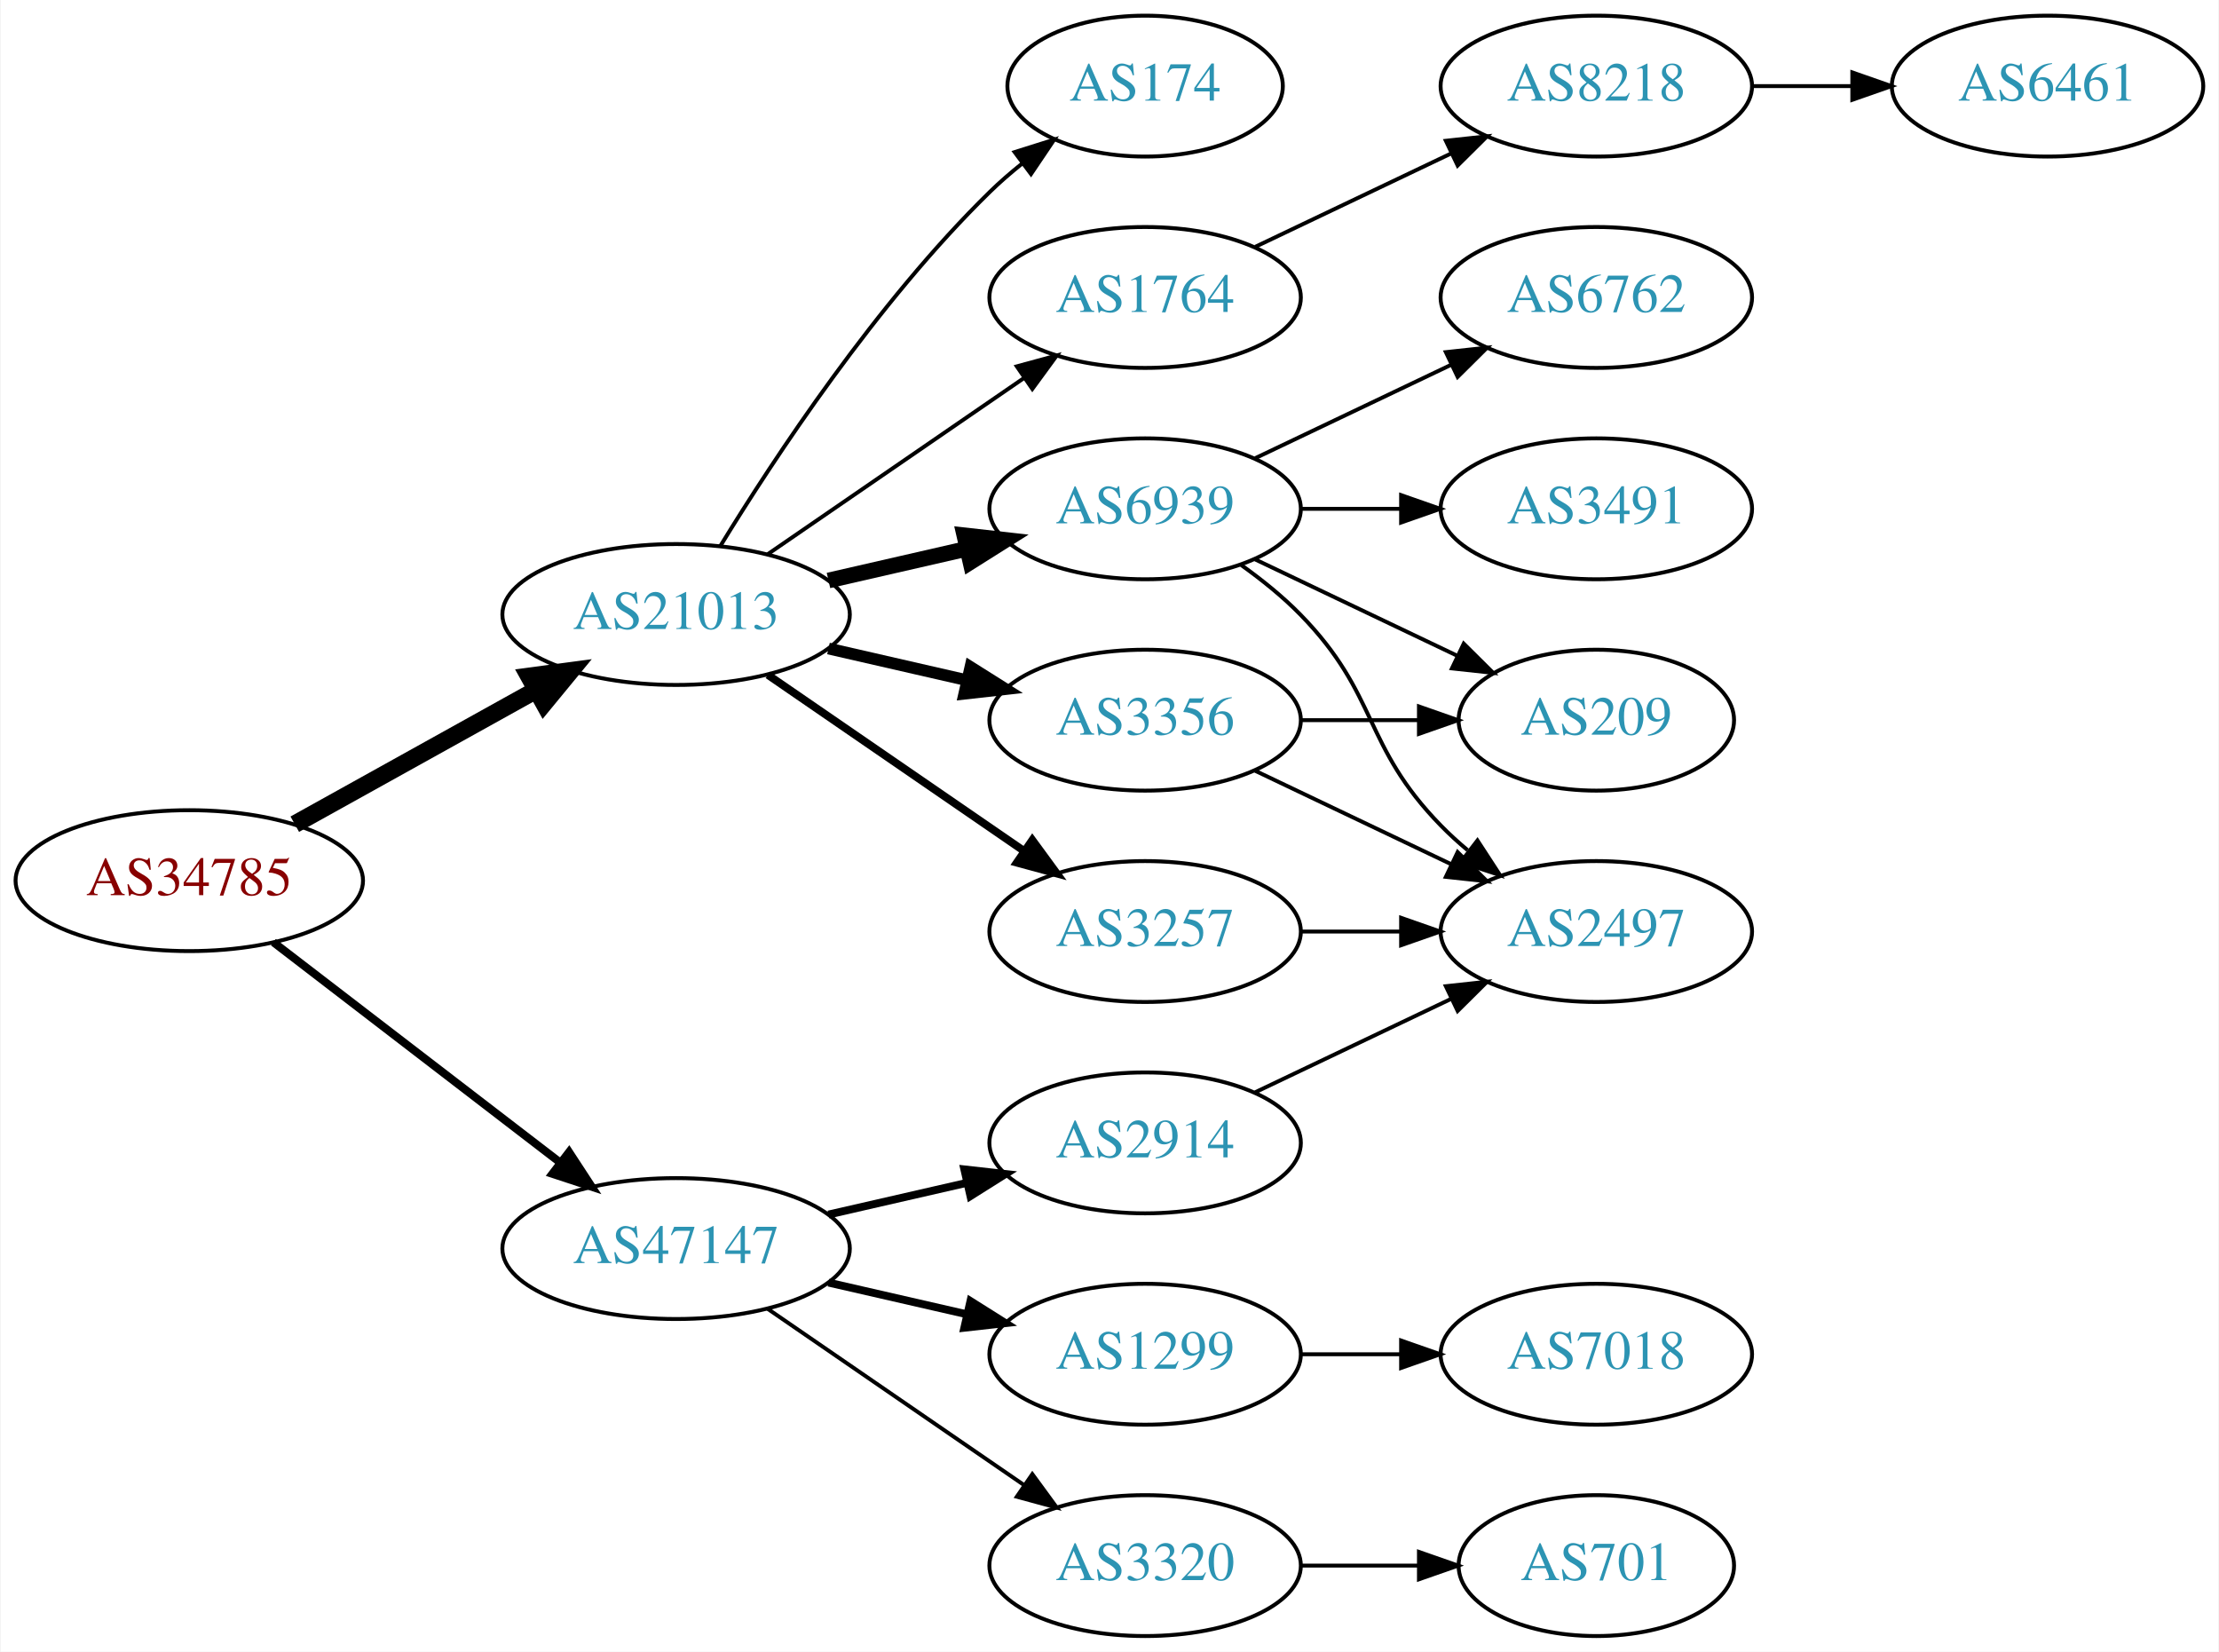
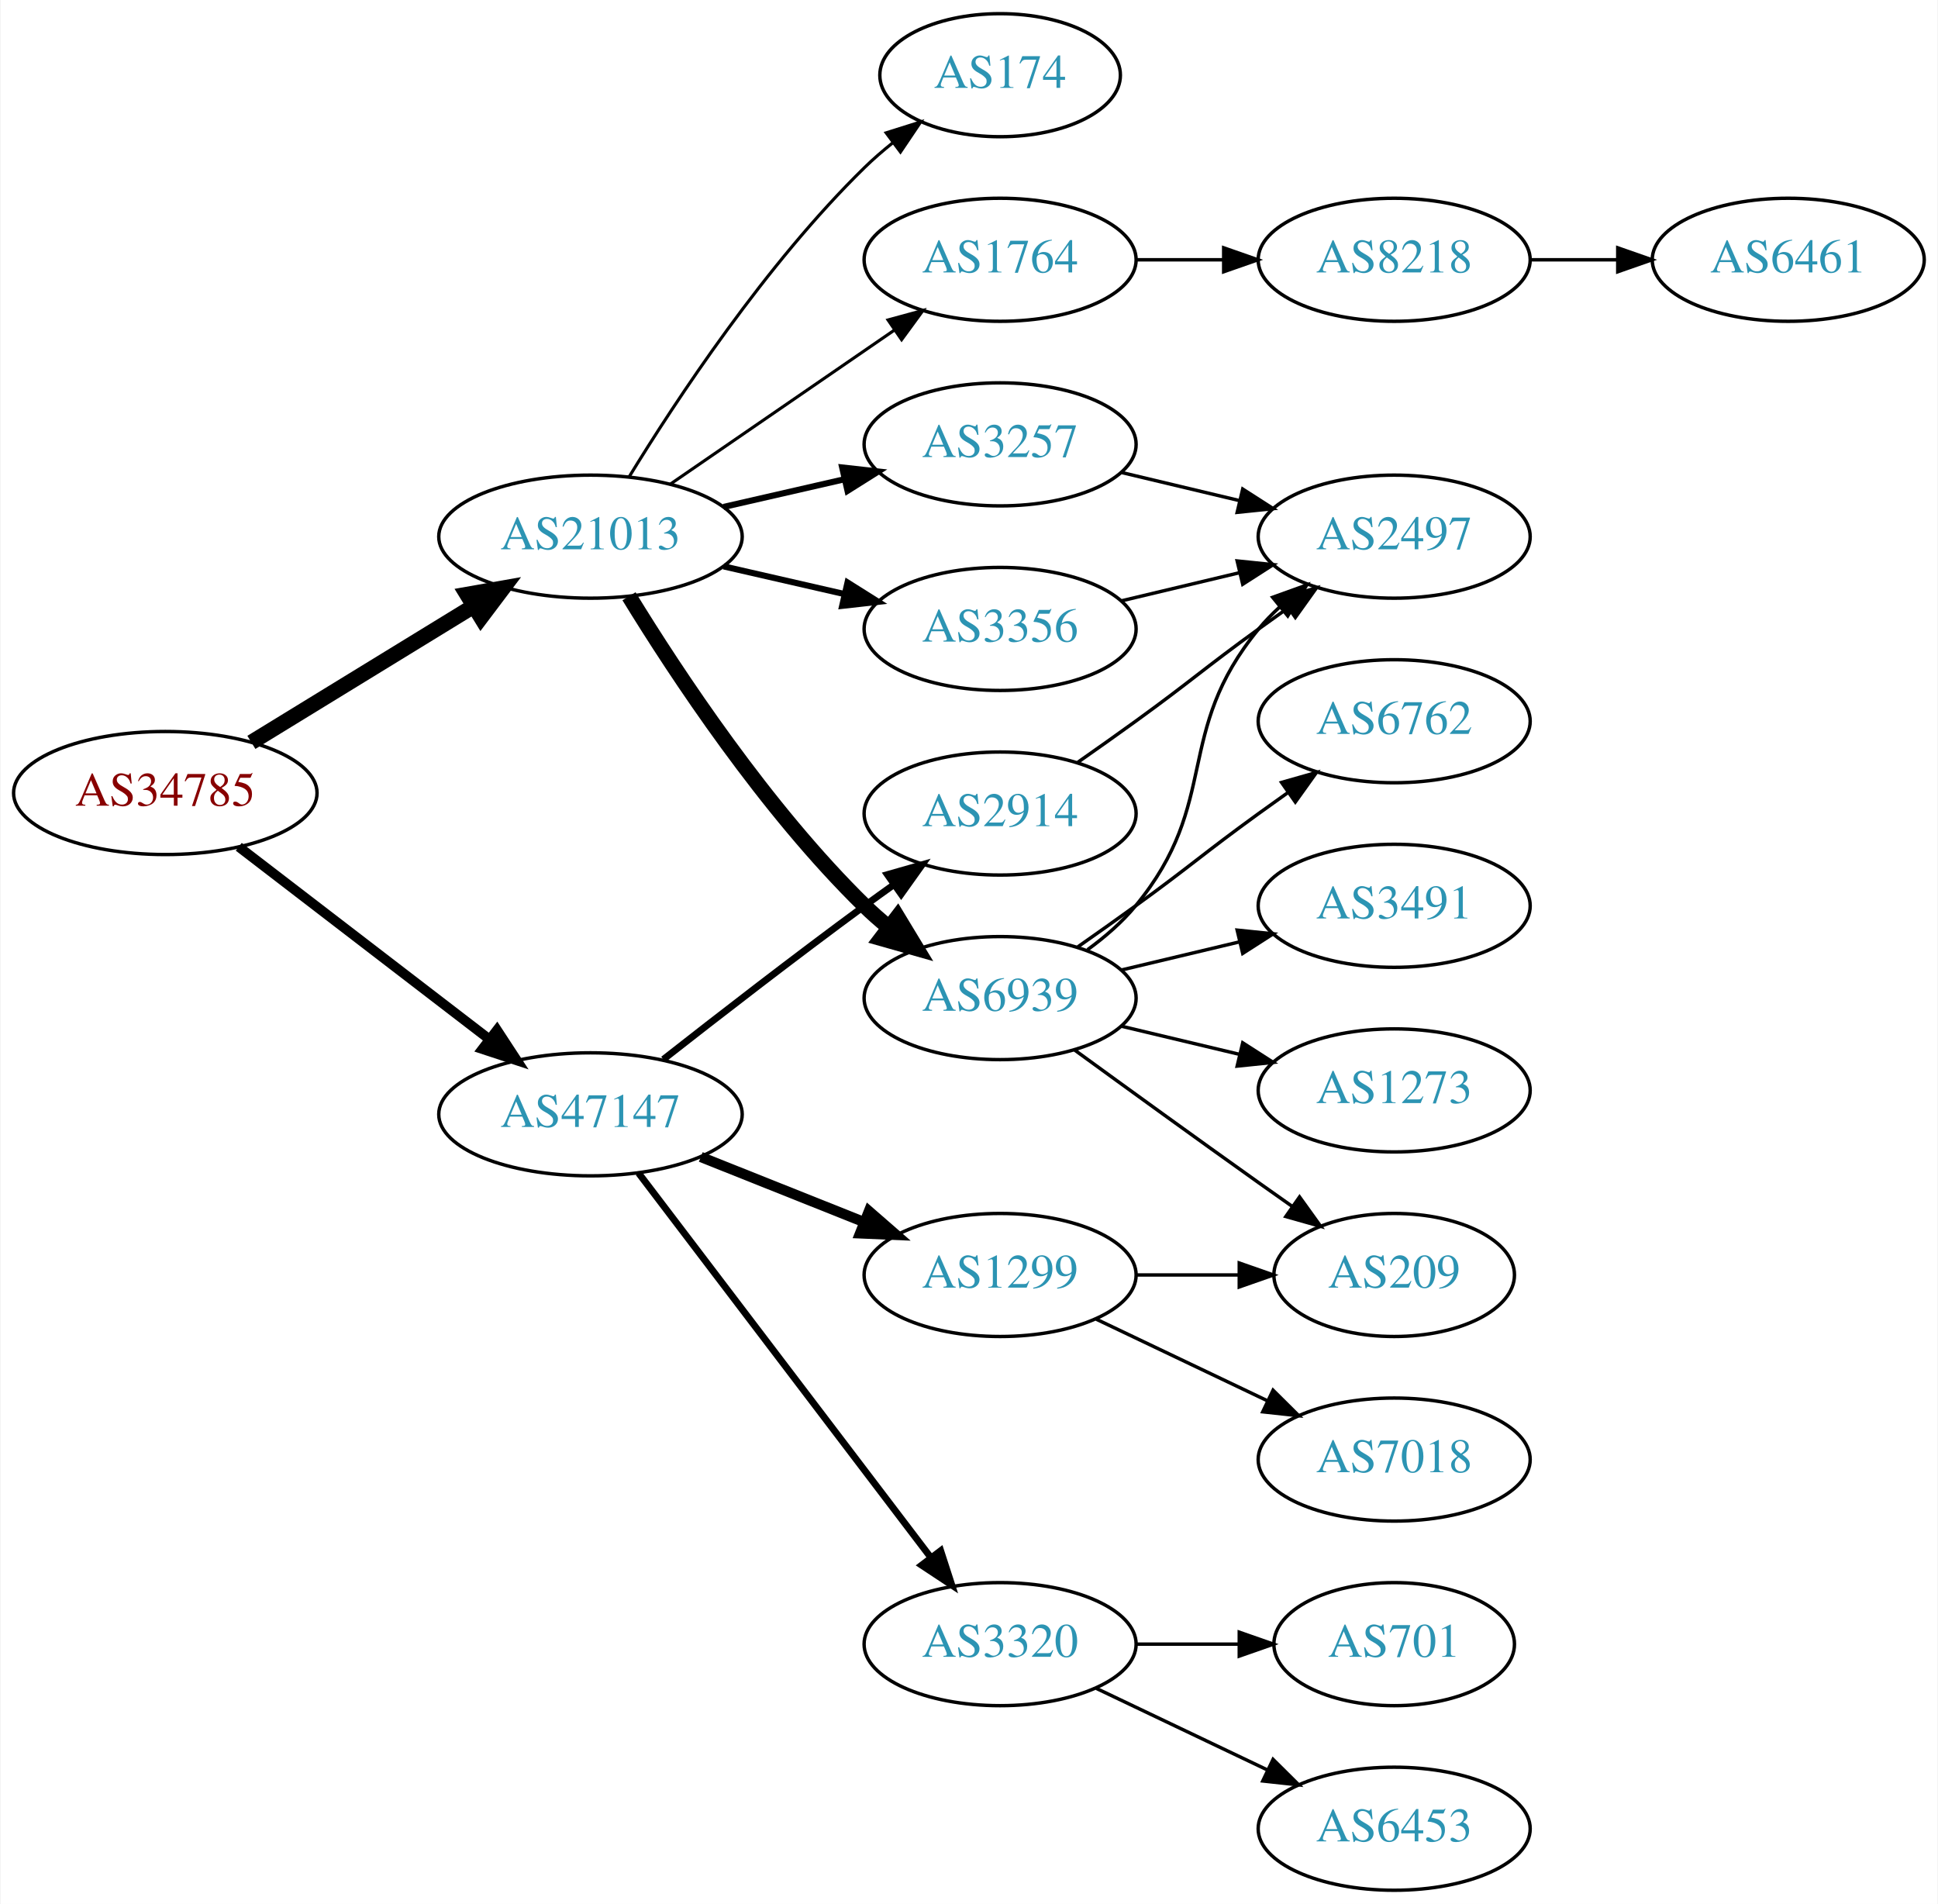
- <svg xmlns="http://www.w3.org/2000/svg" xmlns:xlink="http://www.w3.org/1999/xlink" width="567pt" height="422pt" viewBox="0.00 0.00 566.66 422.00">
-   <g id="graph0" class="graph" transform="scale(1 1) rotate(0) translate(4 418)">
-     <polygon fill="white" stroke="none" points="-4,4 -4,-418 562.663,-418 562.663,4 -4,4" />
+ <svg xmlns="http://www.w3.org/2000/svg" xmlns:xlink="http://www.w3.org/1999/xlink" width="567pt" height="557pt" viewBox="0.00 0.00 566.66 557.00">
+   <g id="graph0" class="graph" transform="scale(1 1) rotate(0) translate(4 553)">
+     <polygon fill="white" stroke="none" points="-4,4 -4,-553 562.663,-553 562.663,4 -4,4" />
    <g id="node1" class="node">
      <g id="a_node1">
        <a xlink:href="/asn/34785" xlink:title="AS34785 ~ Stadtwerke Klagenfurt AG [AT]">
-           <ellipse fill="#ffffff" stroke="black" cx="44.196" cy="-193" rx="44.393" ry="18" />
-           <text text-anchor="middle" x="44.196" y="-189.3" font-family="Times,serif" font-size="14.00" fill="#880000">AS34785</text>
+           <ellipse fill="#ffffff" stroke="black" cx="44.196" cy="-321" rx="44.393" ry="18" />
+           <text text-anchor="middle" x="44.196" y="-317.3" font-family="Times,serif" font-size="14.00" fill="#880000">AS34785</text>
        </a>
      </g>
    </g>
    <g id="node2" class="node">
      <g id="a_node2">
        <a xlink:href="/asn/21013" xlink:title="AS21013 ~ Wels, AT [AT]">
-           <ellipse fill="#ffffff" stroke="black" cx="168.588" cy="-261" rx="44.393" ry="18" />
-           <text text-anchor="middle" x="168.588" y="-257.3" font-family="Times,serif" font-size="14.00" fill="#2c94b3">AS21013</text>
+           <ellipse fill="#ffffff" stroke="black" cx="168.588" cy="-396" rx="44.393" ry="18" />
+           <text text-anchor="middle" x="168.588" y="-392.3" font-family="Times,serif" font-size="14.00" fill="#2c94b3">AS21013</text>
        </a>
      </g>
    </g>
    <g id="edge1" class="edge">
-       <path fill="none" stroke="black" stroke-width="4.5" d="M71.152,-207.421C89.083,-217.383 113.137,-230.747 132.735,-241.636" />
-       <polygon fill="black" stroke="black" stroke-width="4.5" points="131.016,-245.185 141.669,-246.6 134.84,-238.301 131.016,-245.185" />
+       <path fill="none" stroke="black" stroke-width="4.5" d="M69.377,-335.818C87.947,-347.197 113.8,-363.039 134.32,-375.614" />
+       <polygon fill="black" stroke="black" stroke-width="4.5" points="132.455,-379.089 143.039,-380.956 136.57,-372.374 132.455,-379.089" />
    </g>
    <g id="node3" class="node">
      <g id="a_node3">
        <a xlink:href="/asn/47147" xlink:title="AS47147 ~ ANEXIA Internetdienstleistungs GmbH [AT]">
-           <ellipse fill="#ffffff" stroke="black" cx="168.588" cy="-99" rx="44.393" ry="18" />
-           <text text-anchor="middle" x="168.588" y="-95.3" font-family="Times,serif" font-size="14.00" fill="#2c94b3">AS47147</text>
+           <ellipse fill="#ffffff" stroke="black" cx="168.588" cy="-227" rx="44.393" ry="18" />
+           <text text-anchor="middle" x="168.588" y="-223.3" font-family="Times,serif" font-size="14.00" fill="#2c94b3">AS47147</text>
        </a>
      </g>
    </g>
    <g id="edge2" class="edge">
-       <path fill="none" stroke="black" stroke-width="2.045" d="M65.682,-177.267C85.715,-161.88 116.402,-138.312 138.867,-121.058" />
-       <polygon fill="black" stroke="black" stroke-width="2.045" points="141.237,-123.652 147.036,-114.785 136.973,-118.1 141.237,-123.652" />
+       <path fill="none" stroke="black" stroke-width="2.864" d="M65.682,-305.267C85.715,-289.88 116.402,-266.312 138.867,-249.058" />
+       <polygon fill="black" stroke="black" stroke-width="2.864" points="141.237,-251.652 147.036,-242.785 136.973,-246.1 141.237,-251.652" />
    </g>
    <g id="node4" class="node">
      <g id="a_node4">
-         <a xlink:href="/asn/1764" xlink:title="AS1764 ~ NEXTLAYER-AS [AT]">
-           <ellipse fill="#ffffff" stroke="black" cx="288.431" cy="-342" rx="39.794" ry="18" />
-           <text text-anchor="middle" x="288.431" y="-338.3" font-family="Times,serif" font-size="14.00" fill="#2c94b3">AS1764</text>
+         <a xlink:href="/asn/174" xlink:title="AS174 ~ Cogent Communications [US]">
+           <ellipse fill="#ffffff" stroke="black" cx="288.431" cy="-531" rx="35.194" ry="18" />
+           <text text-anchor="middle" x="288.431" y="-527.3" font-family="Times,serif" font-size="14.00" fill="#2c94b3">AS174</text>
        </a>
      </g>
    </g>
    <g id="edge3" class="edge">
-       <path fill="none" stroke="black" d="M192.031,-276.426C210.612,-289.198 237.173,-307.455 257.553,-321.463" />
-       <polygon fill="black" stroke="black" points="255.643,-324.398 265.867,-327.178 259.609,-318.629 255.643,-324.398" />
+       <path fill="none" stroke="black" stroke-width="0.9" d="M179.854,-413.44C193.662,-435.991 219.851,-475.722 248.784,-504 251.32,-506.478 254.103,-508.89 256.979,-511.188" />
+       <polygon fill="black" stroke="black" stroke-width="0.9" points="255.088,-514.144 265.195,-517.321 259.275,-508.535 255.088,-514.144" />
    </g>
    <g id="node5" class="node">
      <g id="a_node5">
-         <a xlink:href="/asn/3257" xlink:title="AS3257 ~ GTT [DE]">
-           <ellipse fill="#ffffff" stroke="black" cx="288.431" cy="-180" rx="39.794" ry="18" />
-           <text text-anchor="middle" x="288.431" y="-176.3" font-family="Times,serif" font-size="14.00" fill="#2c94b3">AS3257</text>
+         <a xlink:href="/asn/1764" xlink:title="AS1764 ~ NEXTLAYER-AS [AT]">
+           <ellipse fill="#ffffff" stroke="black" cx="288.431" cy="-477" rx="39.794" ry="18" />
+           <text text-anchor="middle" x="288.431" y="-473.3" font-family="Times,serif" font-size="14.00" fill="#2c94b3">AS1764</text>
        </a>
      </g>
    </g>
    <g id="edge4" class="edge">
-       <path fill="none" stroke="black" stroke-width="2" d="M192.031,-245.574C210.612,-232.802 237.173,-214.545 257.553,-200.537" />
-       <polygon fill="black" stroke="black" stroke-width="2" points="259.609,-203.371 265.867,-194.822 255.643,-197.602 259.609,-203.371" />
+       <path fill="none" stroke="black" stroke-width="0.9" d="M192.031,-411.426C210.612,-424.198 237.173,-442.455 257.553,-456.463" />
+       <polygon fill="black" stroke="black" stroke-width="0.9" points="255.643,-459.398 265.867,-462.178 259.609,-453.629 255.643,-459.398" />
    </g>
    <g id="node6" class="node">
      <g id="a_node6">
-         <a xlink:href="/asn/6939" xlink:title="AS6939 ~ Hurricane Electric LLC [US]">
-           <ellipse fill="#ffffff" stroke="black" cx="288.431" cy="-288" rx="39.794" ry="18" />
-           <text text-anchor="middle" x="288.431" y="-284.3" font-family="Times,serif" font-size="14.00" fill="#2c94b3">AS6939</text>
+         <a xlink:href="/asn/3257" xlink:title="AS3257 ~ GTT [DE]">
+           <ellipse fill="#ffffff" stroke="black" cx="288.431" cy="-423" rx="39.794" ry="18" />
+           <text text-anchor="middle" x="288.431" y="-419.3" font-family="Times,serif" font-size="14.00" fill="#2c94b3">AS3257</text>
        </a>
      </g>
    </g>
    <g id="edge5" class="edge">
-       <path fill="none" stroke="black" stroke-width="4" d="M207.523,-269.692C218.764,-272.267 231.176,-275.111 242.799,-277.774" />
-       <polygon fill="black" stroke="black" stroke-width="4" points="242.232,-281.235 252.761,-280.057 243.795,-274.412 242.232,-281.235" />
+       <path fill="none" stroke="black" stroke-width="1.8" d="M207.523,-404.692C218.764,-407.267 231.176,-410.111 242.799,-412.774" />
+       <polygon fill="black" stroke="black" stroke-width="1.8" points="242.232,-416.235 252.761,-415.057 243.795,-409.412 242.232,-416.235" />
    </g>
    <g id="node7" class="node">
      <g id="a_node7">
-         <a xlink:href="/asn/3356" xlink:title="AS3356 ~ Level 3 Parent, LLC [US]">
-           <ellipse fill="#ffffff" stroke="black" cx="288.431" cy="-234" rx="39.794" ry="18" />
-           <text text-anchor="middle" x="288.431" y="-230.3" font-family="Times,serif" font-size="14.00" fill="#2c94b3">AS3356</text>
+         <a xlink:href="/asn/6939" xlink:title="AS6939 ~ Hurricane Electric LLC [US]">
+           <ellipse fill="#ffffff" stroke="black" cx="288.431" cy="-261" rx="39.794" ry="18" />
+           <text text-anchor="middle" x="288.431" y="-257.3" font-family="Times,serif" font-size="14.00" fill="#2c94b3">AS6939</text>
        </a>
      </g>
    </g>
    <g id="edge6" class="edge">
-       <path fill="none" stroke="black" stroke-width="3" d="M207.523,-252.308C218.764,-249.733 231.176,-246.889 242.799,-244.226" />
-       <polygon fill="black" stroke="black" stroke-width="3" points="243.795,-247.588 252.761,-241.943 242.232,-240.765 243.795,-247.588" />
+       <path fill="none" stroke="black" stroke-width="4.5" d="M179.854,-378.56C193.662,-356.009 219.851,-316.278 248.784,-288 250.924,-285.908 253.242,-283.863 255.642,-281.894" />
+       <polygon fill="black" stroke="black" stroke-width="4.5" points="258.417,-284.73 263.983,-275.536 253.643,-278.467 258.417,-284.73" />
    </g>
    <g id="node8" class="node">
      <g id="a_node8">
-         <a xlink:href="/asn/174" xlink:title="AS174 ~ Cogent Communications [US]">
-           <ellipse fill="#ffffff" stroke="black" cx="288.431" cy="-396" rx="35.194" ry="18" />
-           <text text-anchor="middle" x="288.431" y="-392.3" font-family="Times,serif" font-size="14.00" fill="#2c94b3">AS174</text>
+         <a xlink:href="/asn/3356" xlink:title="AS3356 ~ Level 3 Parent, LLC [US]">
+           <ellipse fill="#ffffff" stroke="black" cx="288.431" cy="-369" rx="39.794" ry="18" />
+           <text text-anchor="middle" x="288.431" y="-365.3" font-family="Times,serif" font-size="14.00" fill="#2c94b3">AS3356</text>
        </a>
      </g>
    </g>
    <g id="edge7" class="edge">
-       <path fill="none" stroke="black" d="M179.854,-278.44C193.662,-300.991 219.851,-340.722 248.784,-369 251.32,-371.478 254.103,-373.89 256.979,-376.188" />
-       <polygon fill="black" stroke="black" points="255.088,-379.144 265.195,-382.321 259.275,-373.535 255.088,-379.144" />
-     </g>
-     <g id="node15" class="node">
-       <g id="a_node15">
-         <a xlink:href="/asn/2914" xlink:title="AS2914 ~ NTT America, Inc. [US]">
-           <ellipse fill="#ffffff" stroke="black" cx="288.431" cy="-126" rx="39.794" ry="18" />
-           <text text-anchor="middle" x="288.431" y="-122.3" font-family="Times,serif" font-size="14.00" fill="#2c94b3">AS2914</text>
-         </a>
-       </g>
-     </g>
-     <g id="edge17" class="edge">
-       <path fill="none" stroke="black" stroke-width="2" d="M207.523,-107.692C218.764,-110.267 231.176,-113.111 242.799,-115.774" />
-       <polygon fill="black" stroke="black" stroke-width="2" points="242.232,-119.235 252.761,-118.057 243.795,-112.412 242.232,-119.235" />
+       <path fill="none" stroke="black" stroke-width="1.8" d="M207.523,-387.308C218.764,-384.733 231.176,-381.889 242.799,-379.226" />
+       <polygon fill="black" stroke="black" stroke-width="1.8" points="243.795,-382.588 252.761,-376.943 242.232,-375.765 243.795,-382.588" />
    </g>
    <g id="node16" class="node">
      <g id="a_node16">
-         <a xlink:href="/asn/1299" xlink:title="AS1299 ~ Telia Carrier [EU]">
+         <a xlink:href="/asn/3320" xlink:title="AS3320 ~ DTAG [DE]">
          <ellipse fill="#ffffff" stroke="black" cx="288.431" cy="-72" rx="39.794" ry="18" />
-           <text text-anchor="middle" x="288.431" y="-68.3" font-family="Times,serif" font-size="14.00" fill="#2c94b3">AS1299</text>
-         </a>
-       </g>
-     </g>
-     <g id="edge18" class="edge">
-       <path fill="none" stroke="black" stroke-width="2" d="M207.523,-90.308C218.764,-87.733 231.176,-84.889 242.799,-82.226" />
-       <polygon fill="black" stroke="black" stroke-width="2" points="243.795,-85.588 252.761,-79.944 242.232,-78.765 243.795,-85.588" />
+           <text text-anchor="middle" x="288.431" y="-68.3" font-family="Times,serif" font-size="14.00" fill="#2c94b3">AS3320</text>
+         </a>
+       </g>
+     </g>
+     <g id="edge17" class="edge">
+       <path fill="none" stroke="black" stroke-width="2" d="M182.65,-209.82C203.355,-182.586 243.832,-129.346 267.967,-97.601" />
+       <polygon fill="black" stroke="black" stroke-width="2" points="271.045,-99.336 274.311,-89.257 265.472,-95.099 271.045,-99.336" />
    </g>
    <g id="node17" class="node">
      <g id="a_node17">
-         <a xlink:href="/asn/3320" xlink:title="AS3320 ~ DTAG [DE]">
-           <ellipse fill="#ffffff" stroke="black" cx="288.431" cy="-18" rx="39.794" ry="18" />
-           <text text-anchor="middle" x="288.431" y="-14.3" font-family="Times,serif" font-size="14.00" fill="#2c94b3">AS3320</text>
+         <a xlink:href="/asn/1299" xlink:title="AS1299 ~ Telia Carrier [EU]">
+           <ellipse fill="#ffffff" stroke="black" cx="288.431" cy="-180" rx="39.794" ry="18" />
+           <text text-anchor="middle" x="288.431" y="-176.3" font-family="Times,serif" font-size="14.00" fill="#2c94b3">AS1299</text>
+         </a>
+       </g>
+     </g>
+     <g id="edge18" class="edge">
+       <path fill="none" stroke="black" stroke-width="3" d="M200.858,-214.528C215.54,-208.673 233.183,-201.636 248.701,-195.447" />
+       <polygon fill="black" stroke="black" stroke-width="3" points="250.051,-198.677 258.043,-191.721 247.458,-192.175 250.051,-198.677" />
+     </g>
+     <g id="node18" class="node">
+       <g id="a_node18">
+         <a xlink:href="/asn/2914" xlink:title="AS2914 ~ NTT America, Inc. [US]">
+           <ellipse fill="#ffffff" stroke="black" cx="288.431" cy="-315" rx="39.794" ry="18" />
+           <text text-anchor="middle" x="288.431" y="-311.3" font-family="Times,serif" font-size="14.00" fill="#2c94b3">AS2914</text>
        </a>
      </g>
    </g>
    <g id="edge19" class="edge">
-       <path fill="none" stroke="black" d="M192.031,-83.574C210.612,-70.802 237.173,-52.545 257.553,-38.537" />
-       <polygon fill="black" stroke="black" points="259.609,-41.371 265.867,-32.822 255.643,-35.602 259.609,-41.371" />
+       <path fill="none" stroke="black" stroke-width="2" d="M189.901,-243.063C205.783,-255.519 228.496,-273.112 248.784,-288 251.574,-290.047 254.497,-292.155 257.432,-294.247" />
+       <polygon fill="black" stroke="black" stroke-width="2" points="255.45,-297.132 265.639,-300.039 259.487,-291.413 255.45,-297.132" />
    </g>
    <g id="node9" class="node">
      <g id="a_node9">
        <a xlink:href="/asn/8218" xlink:title="AS8218 ~ legacy Neotelecoms [FR]">
-           <ellipse fill="#ffffff" stroke="black" cx="403.724" cy="-396" rx="39.794" ry="18" />
-           <text text-anchor="middle" x="403.724" y="-392.3" font-family="Times,serif" font-size="14.00" fill="#2c94b3">AS8218</text>
+           <ellipse fill="#ffffff" stroke="black" cx="403.724" cy="-477" rx="39.794" ry="18" />
+           <text text-anchor="middle" x="403.724" y="-473.3" font-family="Times,serif" font-size="14.00" fill="#2c94b3">AS8218</text>
        </a>
      </g>
    </g>
    <g id="edge8" class="edge">
-       <path fill="none" stroke="black" d="M316.567,-354.934C331.561,-362.081 350.382,-371.052 366.605,-378.785" />
-       <polygon fill="black" stroke="black" points="365.276,-382.028 375.809,-383.171 368.288,-375.709 365.276,-382.028" />
+       <path fill="none" stroke="black" d="M328.103,-477C336.306,-477 345.07,-477 353.602,-477" />
+       <polygon fill="black" stroke="black" points="353.841,-480.5 363.841,-477 353.841,-473.5 353.841,-480.5" />
    </g>
    <g id="node11" class="node">
      <g id="a_node11">
        <a xlink:href="/asn/2497" xlink:title="AS2497 ~ Internet Initiative Japan Inc. [JP]">
-           <ellipse fill="#ffffff" stroke="black" cx="403.724" cy="-180" rx="39.794" ry="18" />
-           <text text-anchor="middle" x="403.724" y="-176.3" font-family="Times,serif" font-size="14.00" fill="#2c94b3">AS2497</text>
+           <ellipse fill="#ffffff" stroke="black" cx="403.724" cy="-396" rx="39.794" ry="18" />
+           <text text-anchor="middle" x="403.724" y="-392.3" font-family="Times,serif" font-size="14.00" fill="#2c94b3">AS2497</text>
        </a>
      </g>
    </g>
    <g id="edge10" class="edge">
-       <path fill="none" stroke="black" d="M328.103,-180C336.306,-180 345.07,-180 353.602,-180" />
-       <polygon fill="black" stroke="black" points="353.841,-183.5 363.841,-180 353.841,-176.5 353.841,-183.5" />
-     </g>
-     <g id="edge14" class="edge">
-       <path fill="none" stroke="black" d="M313.025,-273.611C318.281,-269.852 323.613,-265.563 328.077,-261 348.25,-240.383 343.905,-227.617 364.077,-207 366.17,-204.861 368.453,-202.782 370.83,-200.79" />
-       <polygon fill="black" stroke="black" points="373.349,-203.268 379.13,-194.389 369.074,-197.725 373.349,-203.268" />
+       <path fill="none" stroke="black" d="M324.038,-414.752C334.909,-412.162 347.064,-409.265 358.506,-406.538" />
+       <polygon fill="black" stroke="black" points="359.412,-409.92 368.328,-404.197 357.789,-403.111 359.412,-409.92" />
+     </g>
+     <g id="edge15" class="edge">
+       <path fill="none" stroke="black" d="M314.012,-275.156C319.106,-278.872 324.12,-283.201 328.077,-288 353.142,-318.394 339.013,-338.606 364.077,-369 365.932,-371.25 368.02,-373.396 370.238,-375.424" />
+       <polygon fill="black" stroke="black" points="368.174,-378.256 378.143,-381.844 372.587,-372.823 368.174,-378.256" />
    </g>
    <g id="node12" class="node">
      <g id="a_node12">
+         <a xlink:href="/asn/6762" xlink:title="AS6762 ~ TELECOM ITALIA SPARKLE S.p.A. [IT]">
+           <ellipse fill="#ffffff" stroke="black" cx="403.724" cy="-342" rx="39.794" ry="18" />
+           <text text-anchor="middle" x="403.724" y="-338.3" font-family="Times,serif" font-size="14.00" fill="#2c94b3">AS6762</text>
+         </a>
+       </g>
+     </g>
+     <g id="edge11" class="edge">
+       <path fill="none" stroke="black" d="M311.188,-276.009C316.722,-279.879 322.641,-284.064 328.077,-288 344.277,-299.729 347.877,-303.271 364.077,-315 366.88,-317.029 369.812,-319.125 372.752,-321.21" />
+       <polygon fill="black" stroke="black" points="370.775,-324.097 380.967,-326.991 374.803,-318.373 370.775,-324.097" />
+     </g>
+     <g id="node13" class="node">
+       <g id="a_node13">
        <a xlink:href="/asn/3491" xlink:title="AS3491 ~ PCCW Global, Inc. [US]">
          <ellipse fill="#ffffff" stroke="black" cx="403.724" cy="-288" rx="39.794" ry="18" />
          <text text-anchor="middle" x="403.724" y="-284.3" font-family="Times,serif" font-size="14.00" fill="#2c94b3">AS3491</text>
        </a>
      </g>
    </g>
-     <g id="edge11" class="edge">
-       <path fill="none" stroke="black" d="M328.103,-288C336.306,-288 345.07,-288 353.602,-288" />
-       <polygon fill="black" stroke="black" points="353.841,-291.5 363.841,-288 353.841,-284.5 353.841,-291.5" />
-     </g>
-     <g id="node13" class="node">
-       <g id="a_node13">
-         <a xlink:href="/asn/209" xlink:title="AS209 ~ CenturyLink Communications, LLC [US]">
-           <ellipse fill="#ffffff" stroke="black" cx="403.724" cy="-234" rx="35.194" ry="18" />
-           <text text-anchor="middle" x="403.724" y="-230.3" font-family="Times,serif" font-size="14.00" fill="#2c94b3">AS209</text>
-         </a>
-       </g>
-     </g>
    <g id="edge12" class="edge">
-       <path fill="none" stroke="black" d="M316.567,-275.066C331.999,-267.71 351.485,-258.423 368.02,-250.541" />
-       <polygon fill="black" stroke="black" points="369.84,-253.551 377.361,-246.089 366.828,-247.232 369.84,-253.551" />
+       <path fill="none" stroke="black" d="M324.038,-269.248C334.909,-271.838 347.064,-274.735 358.506,-277.462" />
+       <polygon fill="black" stroke="black" points="357.789,-280.889 368.328,-279.803 359.412,-274.08 357.789,-280.889" />
    </g>
    <g id="node14" class="node">
      <g id="a_node14">
-         <a xlink:href="/asn/6762" xlink:title="AS6762 ~ TELECOM ITALIA SPARKLE S.p.A. [IT]">
-           <ellipse fill="#ffffff" stroke="black" cx="403.724" cy="-342" rx="39.794" ry="18" />
-           <text text-anchor="middle" x="403.724" y="-338.3" font-family="Times,serif" font-size="14.00" fill="#2c94b3">AS6762</text>
+         <a xlink:href="/asn/209" xlink:title="AS209 ~ CenturyLink Communications, LLC [US]">
+           <ellipse fill="#ffffff" stroke="black" cx="403.724" cy="-180" rx="35.194" ry="18" />
+           <text text-anchor="middle" x="403.724" y="-176.3" font-family="Times,serif" font-size="14.00" fill="#2c94b3">AS209</text>
        </a>
      </g>
    </g>
    <g id="edge13" class="edge">
-       <path fill="none" stroke="black" d="M316.567,-300.934C331.561,-308.081 350.382,-317.052 366.605,-324.785" />
-       <polygon fill="black" stroke="black" points="365.276,-328.028 375.809,-329.171 368.288,-321.709 365.276,-328.028" />
+       <path fill="none" stroke="black" d="M310.279,-245.778C325.213,-234.909 345.827,-219.975 364.077,-207 367.288,-204.718 370.657,-202.339 374.011,-199.982" />
+       <polygon fill="black" stroke="black" points="376.039,-202.834 382.222,-194.23 372.023,-197.101 376.039,-202.834" />
+     </g>
+     <g id="node15" class="node">
+       <g id="a_node15">
+         <a xlink:href="/asn/1273" xlink:title="AS1273 ~ Vodafone Group PLC [EU]">
+           <ellipse fill="#ffffff" stroke="black" cx="403.724" cy="-234" rx="39.794" ry="18" />
+           <text text-anchor="middle" x="403.724" y="-230.3" font-family="Times,serif" font-size="14.00" fill="#2c94b3">AS1273</text>
+         </a>
+       </g>
+     </g>
+     <g id="edge14" class="edge">
+       <path fill="none" stroke="black" d="M324.038,-252.752C334.909,-250.162 347.064,-247.265 358.506,-244.538" />
+       <polygon fill="black" stroke="black" points="359.412,-247.92 368.328,-242.197 357.789,-241.111 359.412,-247.92" />
    </g>
    <g id="edge16" class="edge">
-       <path fill="none" stroke="black" d="M316.567,-221.066C331.561,-213.919 350.382,-204.948 366.605,-197.215" />
-       <polygon fill="black" stroke="black" points="368.288,-200.291 375.809,-192.829 365.276,-193.972 368.288,-200.291" />
-     </g>
-     <g id="edge15" class="edge">
-       <path fill="none" stroke="black" d="M328.103,-234C337.808,-234 348.299,-234 358.262,-234" />
-       <polygon fill="black" stroke="black" points="358.398,-237.5 368.398,-234 358.398,-230.5 358.398,-237.5" />
+       <path fill="none" stroke="black" d="M324.038,-377.248C334.909,-379.838 347.064,-382.735 358.506,-385.462" />
+       <polygon fill="black" stroke="black" points="357.789,-388.889 368.328,-387.803 359.412,-382.08 357.789,-388.889" />
    </g>
    <g id="node10" class="node">
      <g id="a_node10">
        <a xlink:href="/asn/6461" xlink:title="AS6461 ~ Zayo Bandwidth [US]">
-           <ellipse fill="#ffffff" stroke="black" cx="519.017" cy="-396" rx="39.794" ry="18" />
-           <text text-anchor="middle" x="519.017" y="-392.3" font-family="Times,serif" font-size="14.00" fill="#2c94b3">AS6461</text>
+           <ellipse fill="#ffffff" stroke="black" cx="519.017" cy="-477" rx="39.794" ry="18" />
+           <text text-anchor="middle" x="519.017" y="-473.3" font-family="Times,serif" font-size="14.00" fill="#2c94b3">AS6461</text>
        </a>
      </g>
    </g>
    <g id="edge9" class="edge">
-       <path fill="none" stroke="black" d="M443.396,-396C451.599,-396 460.363,-396 468.895,-396" />
-       <polygon fill="black" stroke="black" points="469.134,-399.5 479.134,-396 469.134,-392.5 469.134,-399.5" />
-     </g>
-     <g id="edge22" class="edge">
-       <path fill="none" stroke="black" d="M316.567,-138.934C331.561,-146.081 350.382,-155.052 366.605,-162.785" />
-       <polygon fill="black" stroke="black" points="365.276,-166.028 375.809,-167.171 368.288,-159.709 365.276,-166.028" />
+       <path fill="none" stroke="black" d="M443.396,-477C451.599,-477 460.363,-477 468.895,-477" />
+       <polygon fill="black" stroke="black" points="469.134,-480.5 479.134,-477 469.134,-473.5 469.134,-480.5" />
    </g>
    <g id="node19" class="node">
      <g id="a_node19">
+         <a xlink:href="/asn/701" xlink:title="AS701 ~ UUNET [US]">
+           <ellipse fill="#ffffff" stroke="black" cx="403.724" cy="-72" rx="35.194" ry="18" />
+           <text text-anchor="middle" x="403.724" y="-68.3" font-family="Times,serif" font-size="14.00" fill="#2c94b3">AS701</text>
+         </a>
+       </g>
+     </g>
+     <g id="edge20" class="edge">
+       <path fill="none" stroke="black" d="M328.103,-72C337.808,-72 348.299,-72 358.262,-72" />
+       <polygon fill="black" stroke="black" points="358.398,-75.5 368.398,-72 358.398,-68.5 358.398,-75.5" />
+     </g>
+     <g id="node20" class="node">
+       <g id="a_node20">
+         <a xlink:href="/asn/6453" xlink:title="AS6453 ~ TATA COMMUNICATIONS (AMERICA) INC [US]">
+           <ellipse fill="#ffffff" stroke="black" cx="403.724" cy="-18" rx="39.794" ry="18" />
+           <text text-anchor="middle" x="403.724" y="-14.3" font-family="Times,serif" font-size="14.00" fill="#2c94b3">AS6453</text>
+         </a>
+       </g>
+     </g>
+     <g id="edge21" class="edge">
+       <path fill="none" stroke="black" d="M316.567,-59.066C331.561,-51.919 350.382,-42.948 366.605,-35.215" />
+       <polygon fill="black" stroke="black" points="368.288,-38.291 375.809,-30.829 365.276,-31.972 368.288,-38.291" />
+     </g>
+     <g id="edge23" class="edge">
+       <path fill="none" stroke="black" d="M328.103,-180C337.808,-180 348.299,-180 358.262,-180" />
+       <polygon fill="black" stroke="black" points="358.398,-183.5 368.398,-180 358.398,-176.5 358.398,-183.5" />
+     </g>
+     <g id="node21" class="node">
+       <g id="a_node21">
        <a xlink:href="/asn/7018" xlink:title="AS7018 ~ AT&amp;T Services, Inc. [US]">
-           <ellipse fill="#ffffff" stroke="black" cx="403.724" cy="-72" rx="39.794" ry="18" />
-           <text text-anchor="middle" x="403.724" y="-68.3" font-family="Times,serif" font-size="14.00" fill="#2c94b3">AS7018</text>
-         </a>
-       </g>
-     </g>
-     <g id="edge21" class="edge">
-       <path fill="none" stroke="black" d="M328.103,-72C336.306,-72 345.07,-72 353.602,-72" />
-       <polygon fill="black" stroke="black" points="353.841,-75.5 363.841,-72 353.841,-68.5 353.841,-75.5" />
-     </g>
-     <g id="node18" class="node">
-       <g id="a_node18">
-         <a xlink:href="/asn/701" xlink:title="AS701 ~ UUNET [US]">
-           <ellipse fill="#ffffff" stroke="black" cx="403.724" cy="-18" rx="35.194" ry="18" />
-           <text text-anchor="middle" x="403.724" y="-14.3" font-family="Times,serif" font-size="14.00" fill="#2c94b3">AS701</text>
-         </a>
-       </g>
-     </g>
-     <g id="edge20" class="edge">
-       <path fill="none" stroke="black" d="M328.103,-18C337.808,-18 348.299,-18 358.262,-18" />
-       <polygon fill="black" stroke="black" points="358.398,-21.5 368.398,-18 358.398,-14.5 358.398,-21.5" />
+           <ellipse fill="#ffffff" stroke="black" cx="403.724" cy="-126" rx="39.794" ry="18" />
+           <text text-anchor="middle" x="403.724" y="-122.3" font-family="Times,serif" font-size="14.00" fill="#2c94b3">AS7018</text>
+         </a>
+       </g>
+     </g>
+     <g id="edge22" class="edge">
+       <path fill="none" stroke="black" d="M316.567,-167.066C331.561,-159.919 350.382,-150.948 366.605,-143.215" />
+       <polygon fill="black" stroke="black" points="368.288,-146.291 375.809,-138.829 365.276,-139.972 368.288,-146.291" />
+     </g>
+     <g id="edge24" class="edge">
+       <path fill="none" stroke="black" d="M311.188,-330.009C316.722,-333.879 322.641,-338.064 328.077,-342 344.277,-353.729 347.877,-357.271 364.077,-369 366.88,-371.029 369.812,-373.125 372.752,-375.21" />
+       <polygon fill="black" stroke="black" points="370.775,-378.097 380.967,-380.991 374.803,-372.373 370.775,-378.097" />
    </g>
  </g>
</svg>
